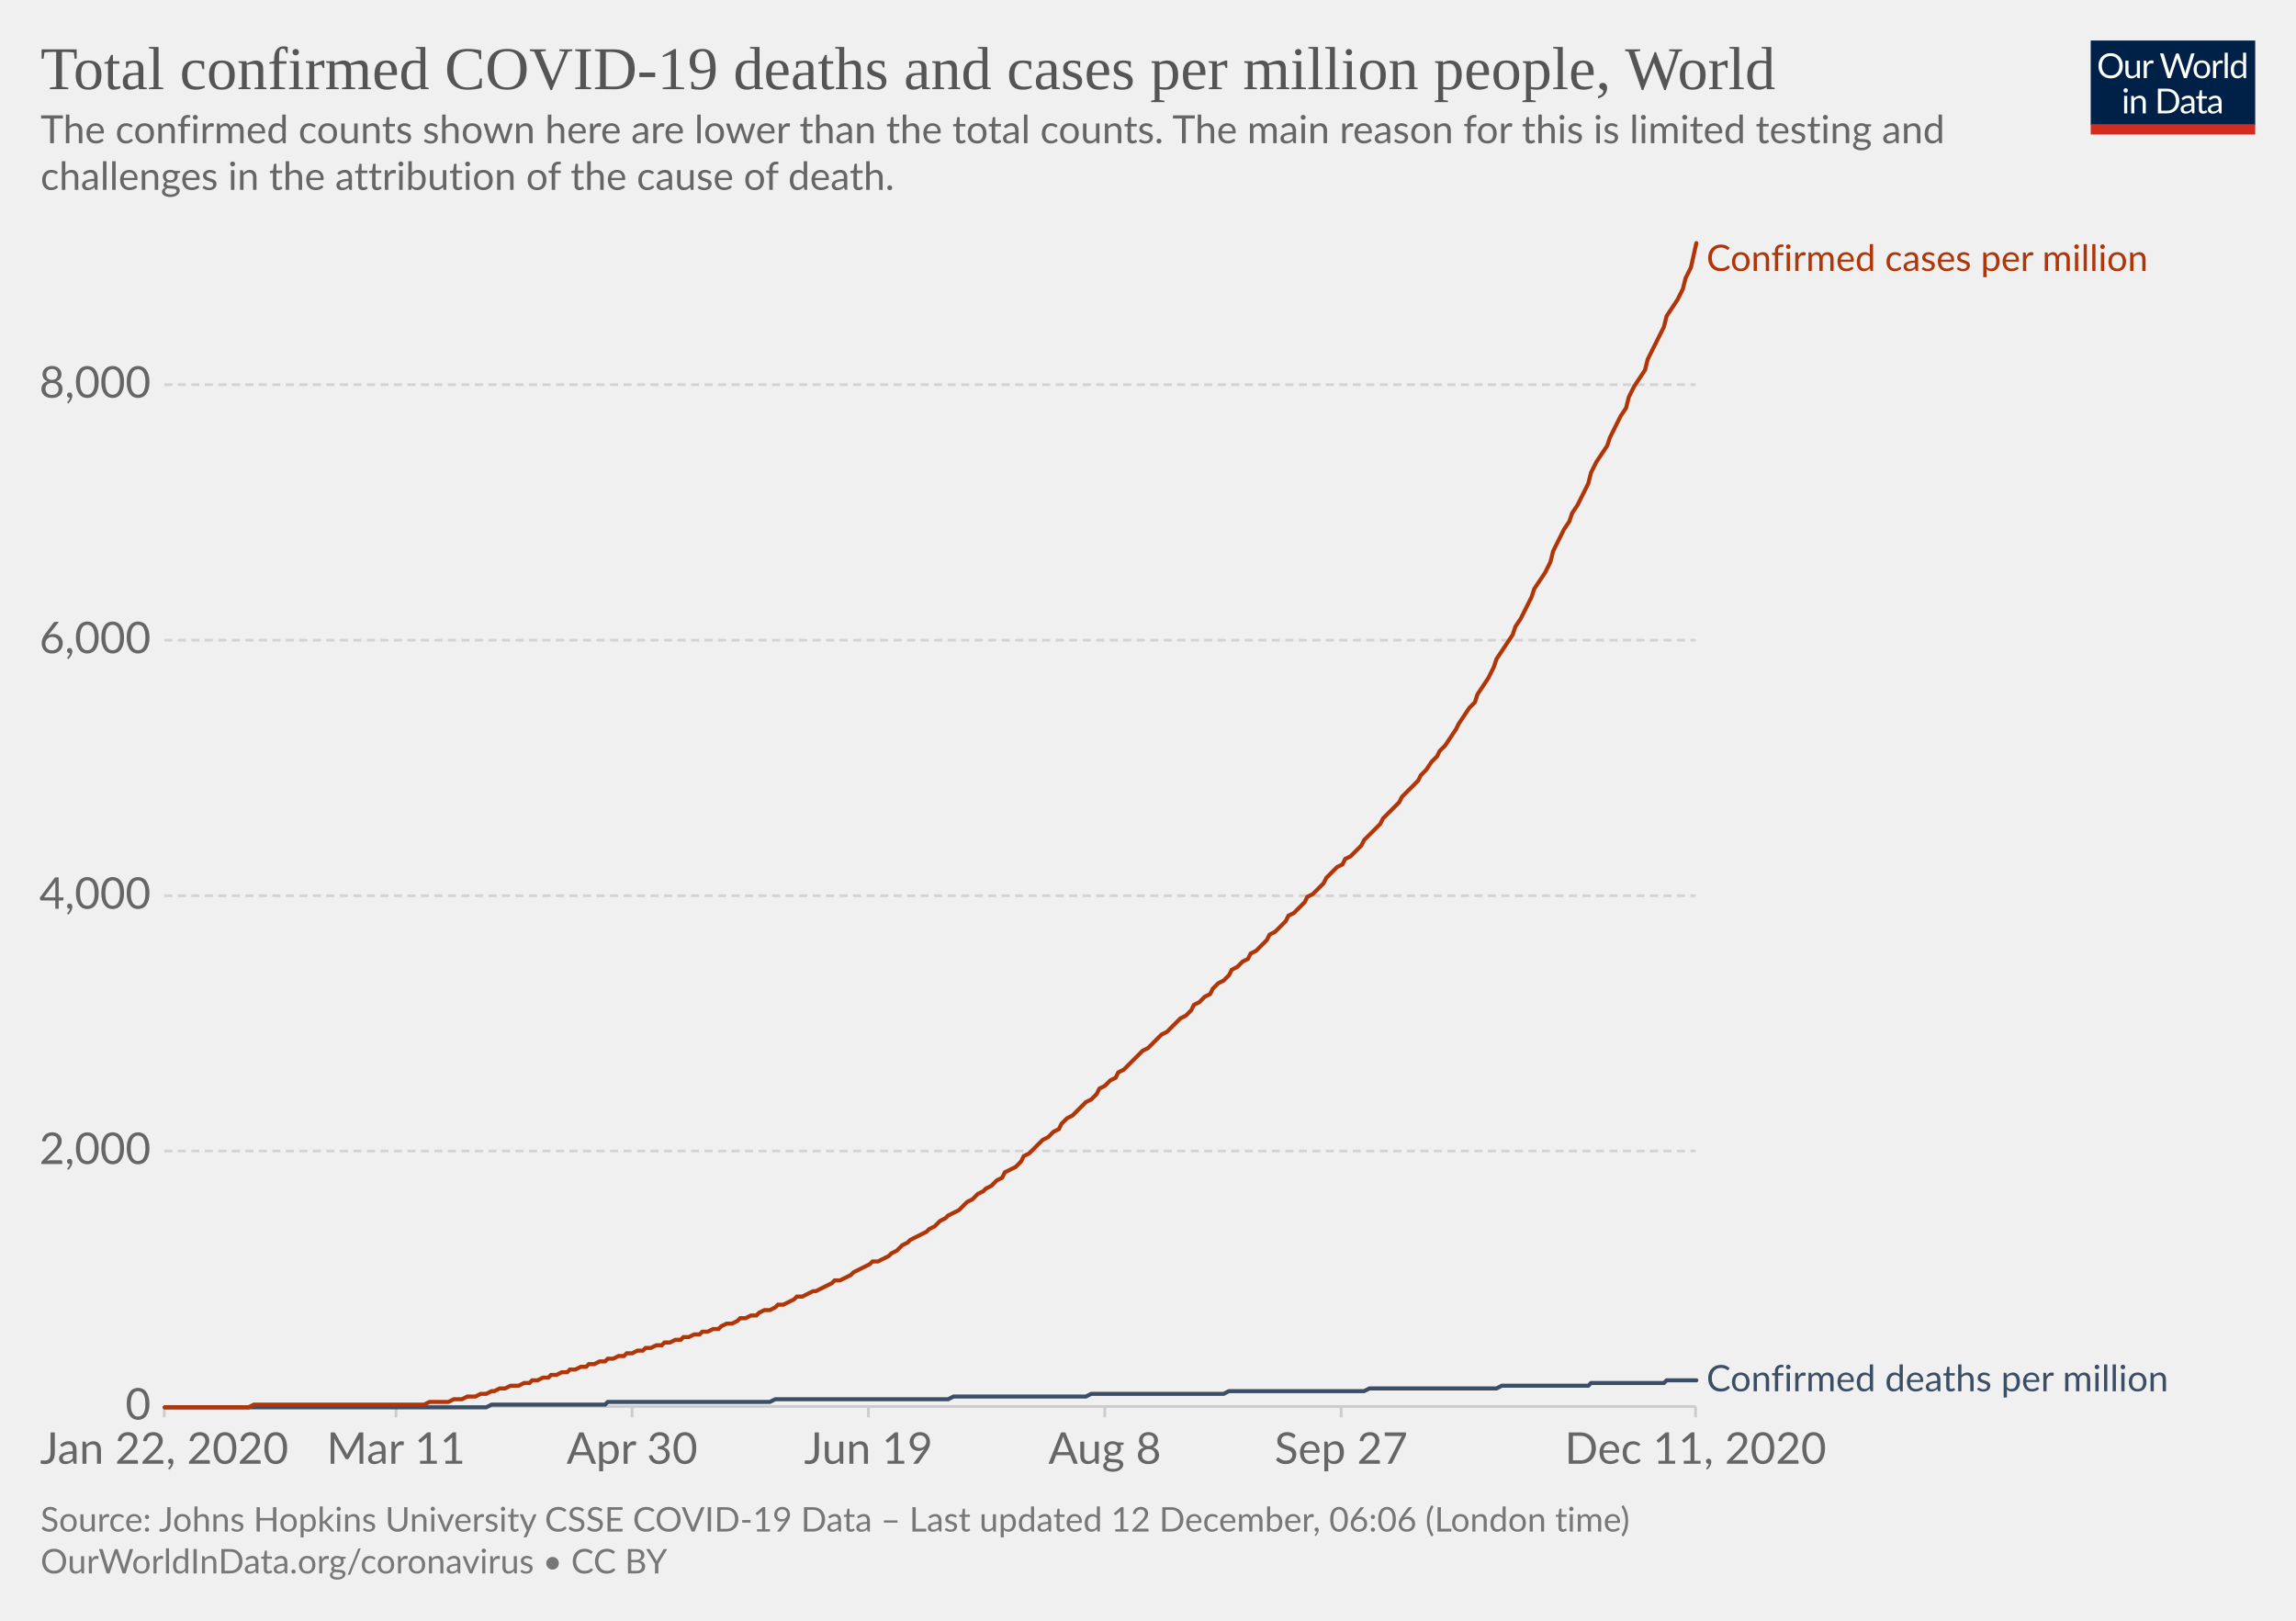
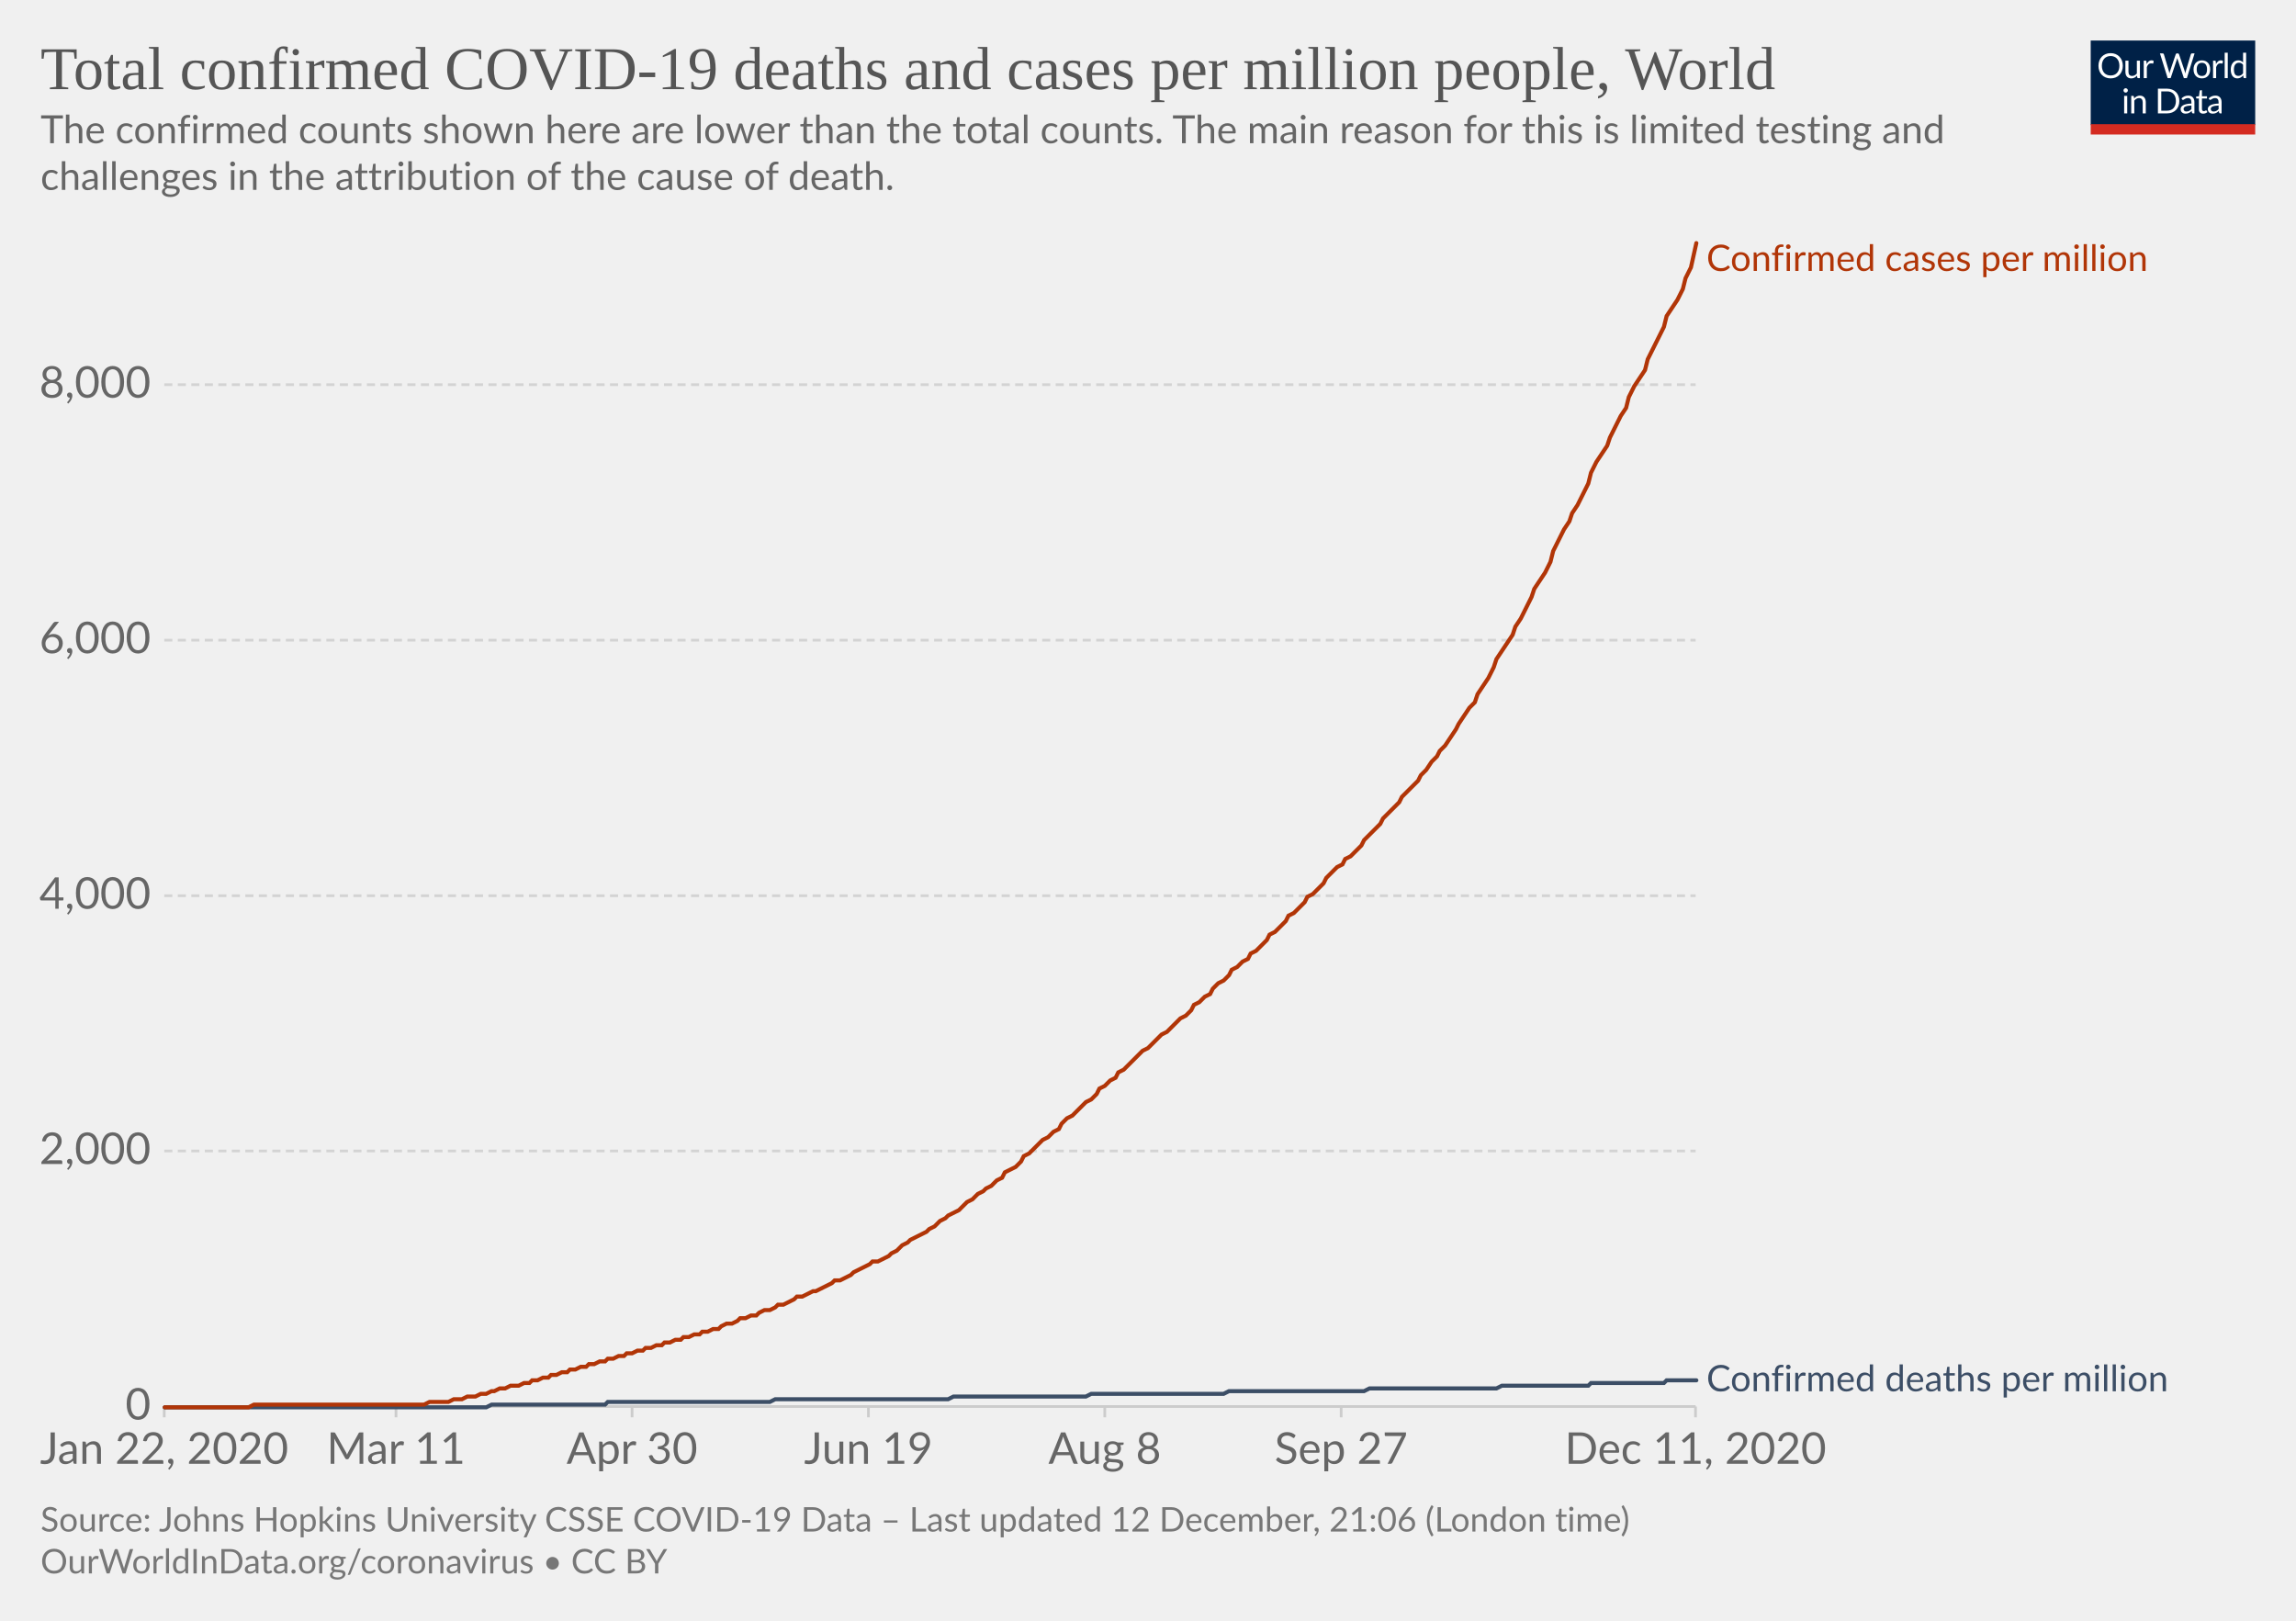
<svg xmlns="http://www.w3.org/2000/svg" version="1.1" style="background-color:#fff;-webkit-font-smoothing:antialiased" width="850" height="600" viewBox="0 0 850 600" font-family="Lato,'Helvetica Neue',Helvetica,Arial,sans-serif" font-size="18" text-rendering="optimizeLegibility">
  <g class="HeaderView">
    <g transform="matrix(.29 0 0 .29 774 15)">
      <svg width="210" height="120" viewBox="0 0 210 120" fill="none">
        <g clip-path="url(#clip0)">
          <path d="M0 0h210v107.89H0V0z" fill="#002147" />
          <path d="M40.98 32.25c0 2.36-.38 4.53-1.12 6.51a14.26 14.26 0 01-8.1 8.4c-1.9.78-4.02 1.17-6.34 1.17a16.6 16.6 0 01-6.33-1.17 14.31 14.31 0 01-8.08-8.4 18.29 18.29 0 01-1.12-6.51c0-2.36.38-4.53 1.12-6.5a14.32 14.32 0 018.07-8.44c1.92-.8 4.03-1.19 6.34-1.19 2.32 0 4.43.4 6.34 1.19 1.92.8 3.56 1.9 4.93 3.34a14.87 14.87 0 013.17 5.1 18.1 18.1 0 011.12 6.5zm-4.38 0c0-1.94-.26-3.68-.8-5.22a10.91 10.91 0 00-2.24-3.89 9.68 9.68 0 00-3.52-2.46 11.95 11.95 0 00-4.62-.86c-1.68 0-3.21.28-4.6.86a9.88 9.88 0 00-3.54 2.46 10.91 10.91 0 00-2.24 3.9c-.53 1.53-.8 3.27-.8 5.2 0 1.94.27 3.68.8 5.22a11.17 11.17 0 002.24 3.9 10.01 10.01 0 003.55 2.44c1.38.56 2.9.83 4.6.83 1.7 0 3.24-.27 4.61-.83a9.8 9.8 0 003.52-2.44 11.17 11.17 0 002.25-3.9c.53-1.54.8-3.28.8-5.21zm26.22-6.54V48H60.5c-.56 0-.9-.27-1.05-.81l-.31-2.4a12.45 12.45 0 01-3.26 2.6c-1.2.64-2.58.96-4.13.96-1.22 0-2.3-.2-3.24-.6a6.52 6.52 0 01-2.33-1.7 7.37 7.37 0 01-1.43-2.67c-.3-1.04-.46-2.2-.46-3.45V25.7h3.91v14.22c0 1.68.38 2.99 1.15 3.91.77.93 1.96 1.39 3.54 1.39 1.16 0 2.24-.27 3.23-.82a10.42 10.42 0 002.8-2.28V25.7h3.91zm8.61 4.47a9.94 9.94 0 012.6-3.56 5.64 5.64 0 013.76-1.3c.47 0 .92.05 1.34.15.44.1.83.27 1.17.49l-.3 2.92c-.09.37-.3.55-.66.55-.2 0-.5-.04-.9-.13a6.21 6.21 0 00-3.24.18c-.54.2-1.03.5-1.47.92-.42.4-.81.9-1.17 1.5-.33.58-.64 1.26-.92 2.02V48H67.7V25.71h2.25c.42 0 .72.08.88.25.16.16.27.44.33.83l.26 3.39zm61.16-13.7L122.75 48h-3.82l-7.99-24.05a21.95 21.95 0 01-.42-1.58 38.36 38.36 0 01-.44 1.58L102.05 48h-3.83L88.4 16.47h3.54c.38 0 .7.1.95.29.26.2.43.43.5.73l6.52 21.9c.1.4.2.83.28 1.28.1.46.2.94.29 1.46l.3-1.46c.12-.47.25-.9.38-1.27l7.41-21.91c.1-.25.26-.48.51-.69.27-.22.58-.33.95-.33h1.23c.38 0 .69.1.92.29.24.2.41.43.53.73l7.4 21.9a28.4 28.4 0 01.68 2.62 29.52 29.52 0 01.52-2.61l6.54-21.91c.07-.27.23-.5.48-.7.27-.21.58-.32.95-.32h3.32zm9.35 8.88c1.63 0 3.1.27 4.4.82a9.43 9.43 0 015.46 5.94c.5 1.4.74 2.98.74 4.73 0 1.76-.25 3.34-.74 4.75a9.43 9.43 0 01-5.46 5.92c-1.3.52-2.77.79-4.4.79-1.64 0-3.12-.27-4.44-.8a9.42 9.42 0 01-3.35-2.3c-.92-1-1.63-2.2-2.13-3.61-.49-1.41-.73-3-.73-4.75s.24-3.33.73-4.73c.5-1.43 1.2-2.64 2.13-3.63a9.4 9.4 0 013.35-2.31c1.32-.55 2.8-.82 4.44-.82zm0 19.89c2.2 0 3.84-.73 4.93-2.2 1.08-1.48 1.63-3.54 1.63-6.18 0-2.66-.55-4.72-1.63-6.2-1.09-1.49-2.73-2.23-4.93-2.23-1.12 0-2.09.2-2.93.57a5.7 5.7 0 00-2.06 1.65 7.5 7.5 0 00-1.24 2.67c-.26 1.04-.4 2.22-.4 3.54 0 2.64.55 4.7 1.64 6.18 1.1 1.47 2.76 2.2 4.99 2.2zm17.97-15.07a9.94 9.94 0 012.6-3.56 5.64 5.64 0 013.76-1.3c.47 0 .91.05 1.34.15.44.1.83.27 1.16.49l-.28 2.92c-.09.37-.31.55-.66.55-.2 0-.5-.04-.9-.13a6.2 6.2 0 00-3.24.18c-.54.2-1.03.5-1.47.92-.43.4-.82.9-1.17 1.5a13.1 13.1 0 00-.92 2.02V48h-3.94V25.71h2.24c.43 0 .72.08.88.25.17.16.28.44.33.83l.27 3.39zm15.04-14.59V48h-3.92V15.6h3.92zm19.55 15.43a6.22 6.22 0 00-2.38-2.05 6.7 6.7 0 00-2.86-.6c-2.07 0-3.66.75-4.77 2.23-1.12 1.48-1.68 3.6-1.68 6.33 0 1.46.13 2.7.38 3.74a7.29 7.29 0 001.1 2.56 4.35 4.35 0 001.78 1.45c.7.3 1.5.46 2.4.46 1.29 0 2.41-.3 3.36-.88a9.6 9.6 0 002.67-2.49V31.02zm3.91-15.43V48h-2.33c-.56 0-.9-.27-1.06-.81l-.35-2.71a12.13 12.13 0 01-3.25 2.77 8.28 8.28 0 01-4.23 1.06 7.31 7.31 0 01-6.14-2.9c-.73-.96-1.3-2.15-1.69-3.57a18.35 18.35 0 01.07-9.48 11.29 11.29 0 011.89-3.7 8.7 8.7 0 017.06-3.34 7.96 7.96 0 016.12 2.62V15.59h3.91zM46.61 70.71V93H42.7V70.71h3.91zm.84-7c0 .39-.08.75-.24 1.09a2.81 2.81 0 01-1.52 1.47 2.67 2.67 0 01-2.16 0 2.9 2.9 0 01-1.45-1.47 2.67 2.67 0 010-2.16c.15-.35.35-.65.6-.9.25-.27.53-.47.85-.62a2.67 2.67 0 012.16 0c.35.15.65.35.9.62.27.25.47.55.62.9.16.34.24.7.24 1.08zm7.97 10.24c.49-.54 1-1.04 1.54-1.48a9.85 9.85 0 013.66-1.84 8.96 8.96 0 015.43.35c.94.4 1.72.97 2.33 1.71a7.36 7.36 0 011.43 2.67c.32 1.04.49 2.19.49 3.45V93h-3.94V78.81c0-1.69-.4-3-1.17-3.92-.76-.93-1.93-1.4-3.5-1.4a6.6 6.6 0 00-3.25.83c-1 .56-1.92 1.31-2.77 2.27V93h-3.94V70.71h2.35c.56 0 .9.28 1.04.82l.3 2.42zm57.7 3.3c0 2.36-.37 4.5-1.11 6.44a14.3 14.3 0 01-3.17 4.98 14.1 14.1 0 01-4.93 3.2c-1.9.76-4.02 1.13-6.33 1.13H85.8V61.47h11.77c2.31 0 4.42.39 6.33 1.15a13.8 13.8 0 018.1 8.18 17.75 17.75 0 011.12 6.45zm-4.37 0c0-1.94-.26-3.67-.8-5.2a10.94 10.94 0 00-2.23-3.87 9.57 9.57 0 00-3.53-2.42 12.23 12.23 0 00-4.61-.83h-7.5v24.62h7.5c1.7 0 3.24-.28 4.61-.84a9.7 9.7 0 003.53-2.4 10.94 10.94 0 002.24-3.87c.53-1.53.8-3.26.8-5.2zm19.8 5.72c-1.8.06-3.34.2-4.62.44-1.26.22-2.3.51-3.1.88-.8.36-1.37.8-1.74 1.3-.35.5-.53 1.05-.53 1.67 0 .58.1 1.1.3 1.52a3 3 0 00.76 1.05c.34.27.73.46 1.17.6.45.11.94.17 1.45.17a7.28 7.28 0 003.5-.81 11.95 11.95 0 002.82-2.2v-4.62zm-12.65-9.11a12.73 12.73 0 013.98-2.66c1.43-.59 3-.88 4.73-.88 1.25 0 2.36.2 3.33.61a6.81 6.81 0 013.94 4.38c.33 1.04.5 2.19.5 3.43V93h-1.74a1.8 1.8 0 01-.88-.18c-.2-.13-.36-.38-.48-.74l-.44-2.12c-.59.55-1.16 1.03-1.72 1.46a9.48 9.48 0 01-3.74 1.7c-.69.15-1.46.23-2.3.23-.87 0-1.69-.12-2.45-.35a5.34 5.34 0 01-3.34-2.93 6.64 6.64 0 01-.49-2.64c0-.88.25-1.72.73-2.53a6.33 6.33 0 012.35-2.17c1.09-.63 2.5-1.15 4.25-1.54 1.75-.41 3.89-.65 6.42-.7v-1.75c0-1.73-.37-3.03-1.12-3.91-.75-.9-1.84-1.34-3.28-1.34-.97 0-1.78.12-2.44.37-.64.23-1.2.5-1.7.81l-1.23.82c-.33.23-.67.35-1 .35-.27 0-.5-.07-.69-.2a2.1 2.1 0 01-.48-.53l-.7-1.25zm27.67 19.5c-1.76 0-3.12-.5-4.07-1.48-.94-.98-1.41-2.4-1.41-4.25V74h-2.68a.9.9 0 01-.6-.2c-.16-.14-.24-.36-.24-.66v-1.56l3.65-.46.9-6.89a.9.9 0 01.29-.52.88.88 0 01.62-.22H142v7.67h6.44V74H142v13.38c0 .94.22 1.63.68 2.09.45.45 1.04.68 1.76.68a3.21 3.21 0 001.85-.53l.55-.35c.16-.12.3-.18.41-.18.2 0 .4.13.55.38l1.15 1.87a7.45 7.45 0 01-2.44 1.5c-.96.35-1.94.52-2.95.52zm19.68-10.4c-1.8.07-3.34.21-4.62.45-1.26.22-2.3.51-3.1.88-.8.36-1.37.8-1.74 1.3-.35.5-.53 1.05-.53 1.67 0 .58.1 1.1.3 1.52.18.42.44.77.76 1.05.34.27.73.46 1.17.6.45.11.94.17 1.45.17a7.3 7.3 0 003.5-.81 12.04 12.04 0 002.82-2.2v-4.62zm-12.65-9.1a12.72 12.72 0 013.99-2.66c1.42-.59 3-.88 4.72-.88 1.25 0 2.36.2 3.33.61a6.81 6.81 0 013.94 4.38c.33 1.04.5 2.19.5 3.43V93h-1.74a1.8 1.8 0 01-.88-.18c-.2-.13-.36-.38-.48-.74l-.44-2.12c-.59.55-1.16 1.03-1.72 1.46a9.48 9.48 0 01-3.74 1.7c-.69.15-1.46.23-2.3.23-.87 0-1.69-.12-2.45-.35a5.33 5.33 0 01-3.34-2.93 6.62 6.62 0 01-.49-2.64c0-.88.25-1.72.73-2.53a6.33 6.33 0 012.35-2.17c1.09-.63 2.5-1.15 4.25-1.54a31.2 31.2 0 016.42-.7v-1.75c0-1.73-.37-3.03-1.12-3.91-.75-.9-1.84-1.34-3.28-1.34-.97 0-1.78.12-2.44.37-.64.23-1.2.5-1.7.81-.46.3-.87.57-1.22.82-.34.23-.68.35-1.02.35-.26 0-.49-.07-.68-.2a1.88 1.88 0 01-.48-.53l-.7-1.25z" fill="#fff" />
          <path fill="#D42B21" d="M0 106.79h210V120H0z" />
        </g>
        <defs>
          <clipPath id="clip0">
            <path fill="#fff" d="M0 0h210v120H0z" />
          </clipPath>
        </defs>
      </svg>
    </g>
    <a href="https://ourworldindata.org/grapher/total-covid-cases-deaths-per-million?time=2019-12-31..latest" target="_blank" rel="noopener" font-family="&quot;Playfair Display&quot;,Georgia,&quot;Times New Roman&quot;,serif">
      <text font-size="22.5" x="15" y="33" fill="#555">
        <tspan x="15" y="33">Total confirmed COVID-19 deaths and cases per million people, World</tspan>
      </text>
    </a>
    <text font-size="14.4" x="15" y="53" fill="#666">
      <tspan x="15" y="53.02">The confirmed counts shown here are lower than the total counts. The main reason for this is limited testing and</tspan>
      <tspan x="15" y="70.3">challenges in the attribution of the cause of death.</tspan>
    </text>
  </g>
  <g class="LineChart">
    <defs>
      <clipPath id="a">
        <path d="M50.82 0h830v904.8h-830z" />
      </clipPath>
    </defs>
    <g class="DualAxisView">
      <g class="HorizontalAxis">
        <path stroke="#ccc" d="M60.8 520.7v4M146.6 520.7v4M234 520.7v4M321.5 520.7v4M409 520.7v4M496.5 520.7v4M627.7 520.7v4" />
        <text x="60.8" y="541.9" fill="#666" text-anchor="middle" font-size="16.2">Jan 22, 2020</text>
        <text x="146.6" y="541.9" fill="#666" text-anchor="middle" font-size="16.2">Mar 11</text>
        <text x="234" y="541.9" fill="#666" text-anchor="middle" font-size="16.2">Apr 30</text>
        <text x="321.5" y="541.9" fill="#666" text-anchor="middle" font-size="16.2">Jun 19</text>
        <text x="409" y="541.9" fill="#666" text-anchor="middle" font-size="16.2">Aug 8</text>
        <text x="496.5" y="541.9" fill="#666" text-anchor="middle" font-size="16.2">Sep 27</text>
        <text x="627.7" y="541.9" fill="#666" text-anchor="middle" font-size="16.2">Dec 11, 2020</text>
      </g>
      <g class="VerticalAxis" fill="#666" dominant-baseline="middle" text-anchor="end" font-size="16.2">
        <text x="55.82" y="520.7">0</text>
        <text x="55.82" y="426.1">2,000</text>
        <text x="55.82" y="331.6">4,000</text>
        <text x="55.82" y="237">6,000</text>
        <text x="55.82" y="142.4">8,000</text>
      </g>
      <g class="AxisGridLines horizontalLines">
        <path stroke="#ccc" d="M60.82 520.7h566.92" />
        <path stroke="#d3d3d3" stroke-dasharray="3,2" d="M60.82 426.1h566.92M60.82 331.6h566.92M60.82 237h566.92M60.82 142.4h566.92" />
      </g>
    </g>
    <g clip-path="url(#a)">
      <g class="LineLabels" cursor="default">
        <g class="legendMark">
          <text font-size="13.5" x="631.7" y="100.3" fill="#B13507">
            <tspan x="631.74" y="100.3">Confirmed cases per million</tspan>
          </text>
        </g>
        <g class="legendMark">
          <text font-size="13.5" x="631.7" y="515" fill="#3C4E66">
            <tspan x="631.74" y="515.05">Confirmed deaths per million</tspan>
          </text>
        </g>
      </g>
      <g class="Lines">
        <g class="key-World_0">
          <path stroke="#3C4E66" stroke-linecap="round" d="M61 521h119l2-1h42l1-1h60l2-1h64l2-1h49l2-1h49l2-1h50l2-1h47l2-1h32l1-1h27l1-1h11" fill="none" stroke-width="1.5" />
        </g>
        <g class="key-World_1">
          <path stroke="#B13507" stroke-linecap="round" d="M61 521h31l2-1h63l2-1h7l2-1h3l2-1h3l2-1h2l2-1h1l2-1h2l2-1h3l2-1h2l1-1h2l2-1h2l1-1h2l2-1h2l1-1h2l2-1h2l1-1h2l2-1h2l1-1h2l2-1h2l1-1h2l2-1h2l1-1h2l2-1h2l1-1h2l2-1h2l1-1h2l2-1h2l1-1h2l2-1h2l1-1 2-1h2l2-1 1-1h2l2-1h2l1-1 2-1h2l2-1 1-1h2l2-1 2-1 1-1h2l2-1 2-1h1l2-1 2-1 2-1 1-1h2l2-1 2-1 1-1 2-1 2-1 2-1 1-1h2l2-1 2-1 1-1 2-1 2-2 2-1 1-1 2-1 2-1 2-1 1-1 2-1 2-2 2-1 1-1 2-1 2-1 2-2 1-1 2-1 2-2 2-1 1-1 2-1 2-2 2-1 1-2 2-1 2-1 2-2 1-2 2-1 2-2 2-2 1-1 2-1 2-2 2-1 1-2 2-2 2-1 2-2 1-1 2-2 2-1 2-2 1-2 2-1 2-2 2-1 1-2 2-1 2-2 2-2 1-1 2-2 2-1 2-2 1-1 2-2 2-1 2-2 1-1 2-2 2-1 2-2 1-2 2-1 2-2 2-1 1-2 2-2 2-1 2-2 1-2 2-1 2-2 2-1 1-2 2-1 2-2 2-2 1-2 2-1 2-2 2-2 1-2 2-1 2-2 2-2 1-2 2-1 2-2 2-2 1-2 2-2 2-2 2-1 1-2 2-1 2-2 2-2 1-2 2-2 2-2 2-2 1-2 2-2 2-2 2-2 1-2 2-2 2-2 2-2 1-2 2-2 2-3 2-2 1-2 2-2 2-3 2-3 1-2 2-3 2-3 2-2 1-3 2-3 2-3 2-4 1-3 2-3 2-3 2-3 1-3 2-3 2-4 2-4 1-3 2-3 2-3 2-4 1-4 2-4 2-4 2-3 1-3 2-3 2-4 2-4 1-4 2-4 2-3 2-3 1-3 2-4 2-4 2-3 1-4 2-4 2-3 2-3 1-4 2-4 2-4 2-4 1-4 2-3 2-3 2-4 1-4 2-4 2-9" fill="none" stroke-width="1.5" />
        </g>
      </g>
    </g>
  </g>
  <g class="SourcesFooter" fill="#777">
    <g class="clickable" fill="#777">
      <text font-size="12.6" x="15" y="567">
-         <tspan x="15" y="566.98">Source: Johns Hopkins University CSSE COVID-19 Data – Last updated 12 December, 06:06 (London time)</tspan>
+         <tspan x="15" y="566.98">Source: Johns Hopkins University CSSE COVID-19 Data – Last updated 12 December, 21:06 (London time)</tspan>
      </text>
    </g>
    <text font-size="12.6" x="15" y="582.5">
      <tspan x="15" y="582.48">
        <a target="_blank" href="https://ourworldindata.org/coronavirus" fill="#777">OurWorldInData.org/coronavirus</a> • <a class="cclogo" href="http://creativecommons.org/licenses/by/4.0/deed.en_US" target="_blank" fill="#777">CC BY</a>
      </tspan>
    </text>
  </g>
</svg>
